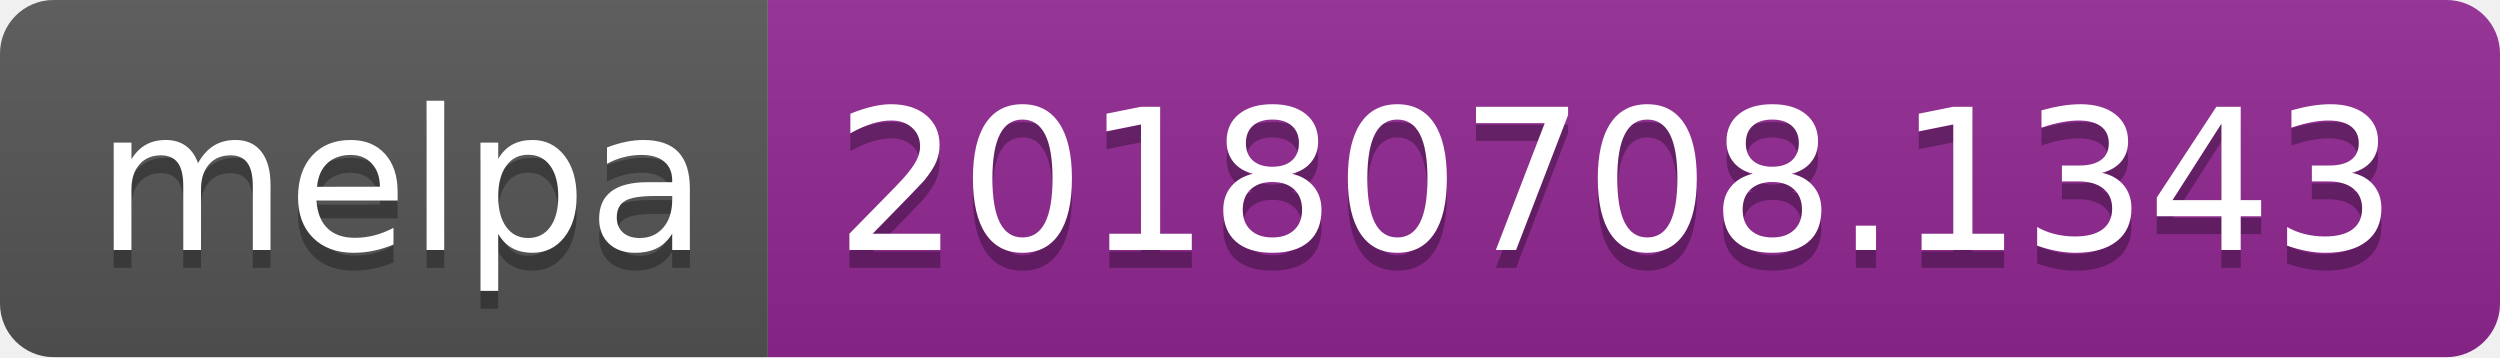
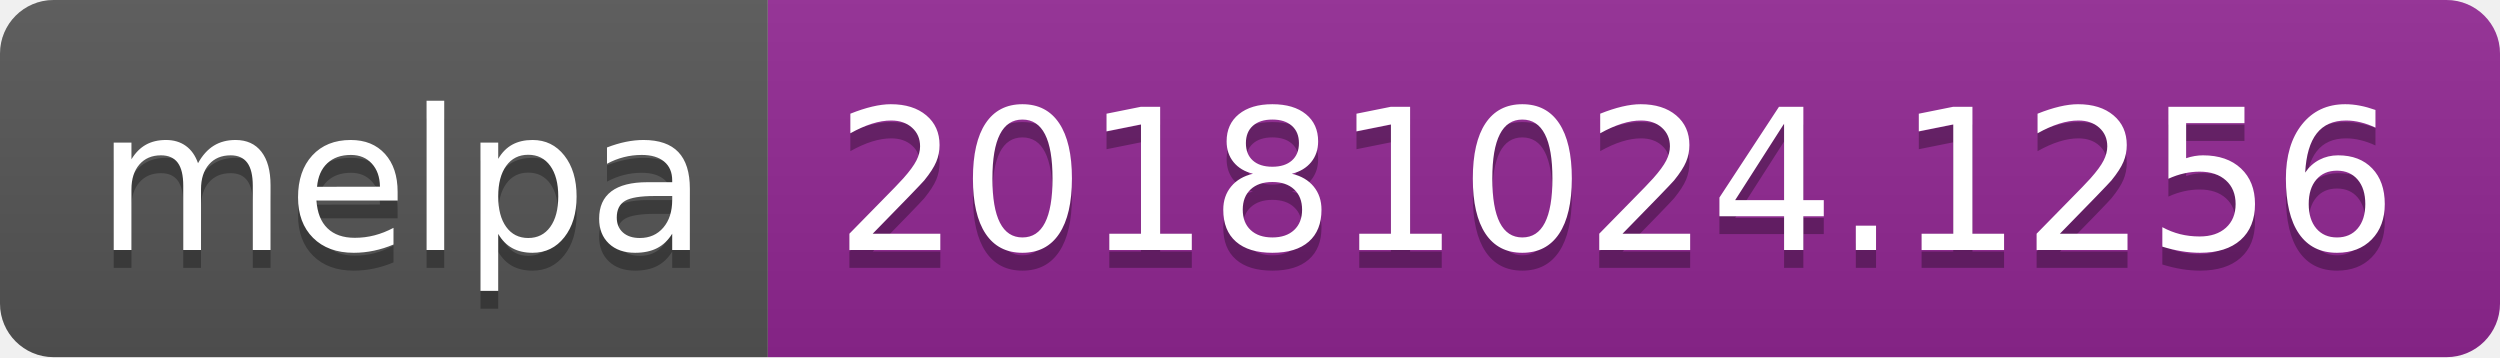
<svg xmlns="http://www.w3.org/2000/svg" width="140" height="20">
  <linearGradient id="b" x2="0" y2="100%">
    <stop offset="0" stop-color="#bbb" stop-opacity=".1" />
    <stop offset="1" stop-opacity=".1" />
  </linearGradient>
  <clipPath id="a">
    <rect width="140" height="20" rx="3" fill="#fff" />
  </clipPath>
  <g clip-path="url(#a)">
    <path fill="#555" d="M0 0h43v20H0z" />
    <path fill="#922793" d="M43 0h97v20H43z" />
    <path fill="url(#b)" d="M0 0h140v20H0z" />
  </g>
  <g fill="#fff" text-anchor="middle" font-family="DejaVu Sans,Verdana,Geneva,sans-serif" font-size="110">
    <text x="225" y="150" fill="#010101" fill-opacity=".3" transform="scale(.1)" textLength="330">melpa</text>
    <text x="225" y="140" transform="scale(.1)" textLength="330">melpa</text>
-     <text x="905" y="150" fill="#010101" fill-opacity=".3" transform="scale(.1)" textLength="870">20180708.1343</text>
-     <text x="905" y="140" transform="scale(.1)" textLength="870">20180708.1343</text>
+     <text x="905" y="150" fill="#010101" fill-opacity=".3" transform="scale(.1)" textLength="870">20181024.1256</text>
+     <text x="905" y="140" transform="scale(.1)" textLength="870">20181024.1256</text>
  </g>
</svg>
